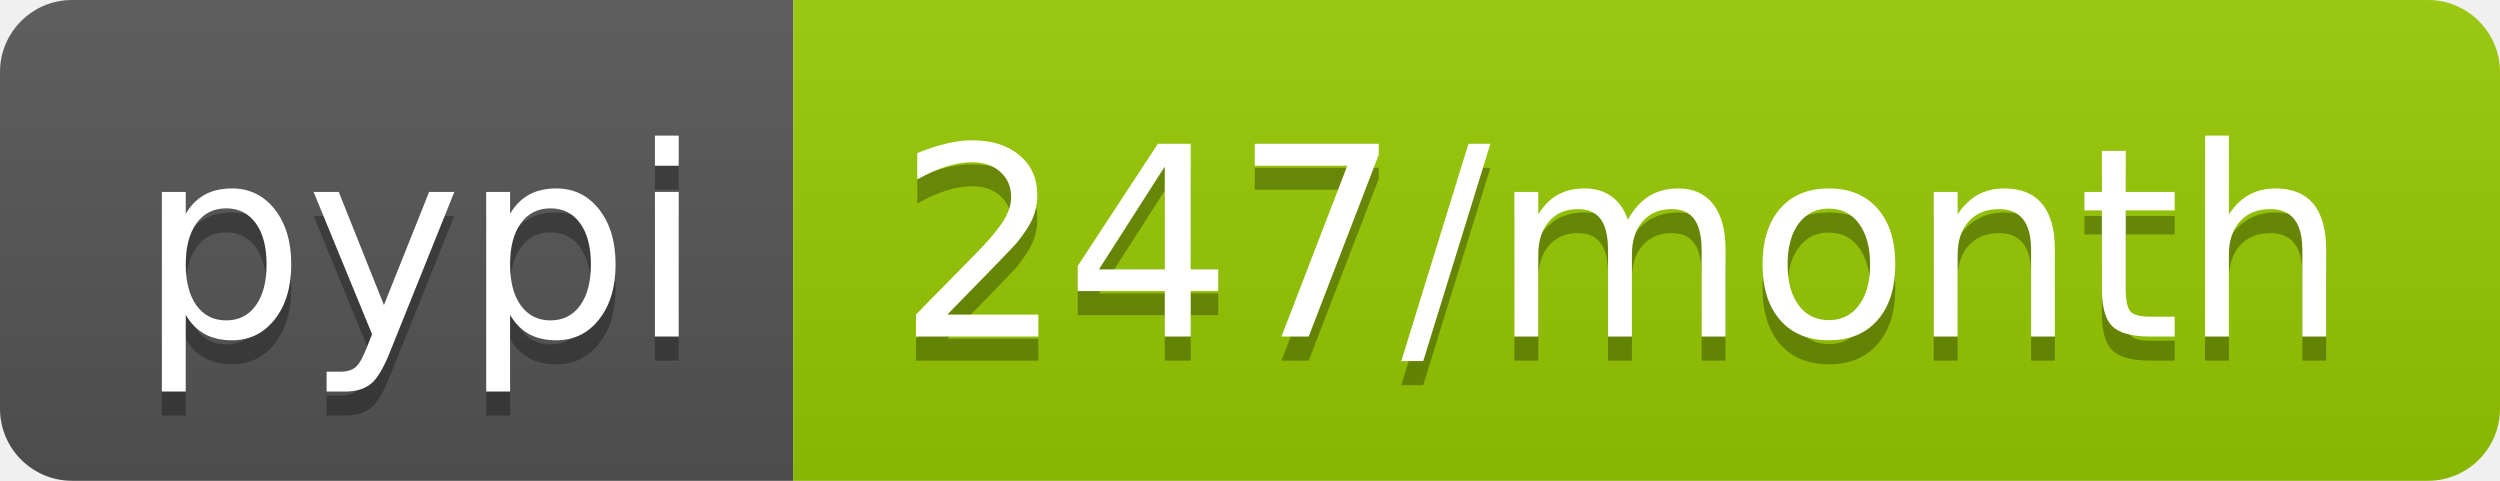
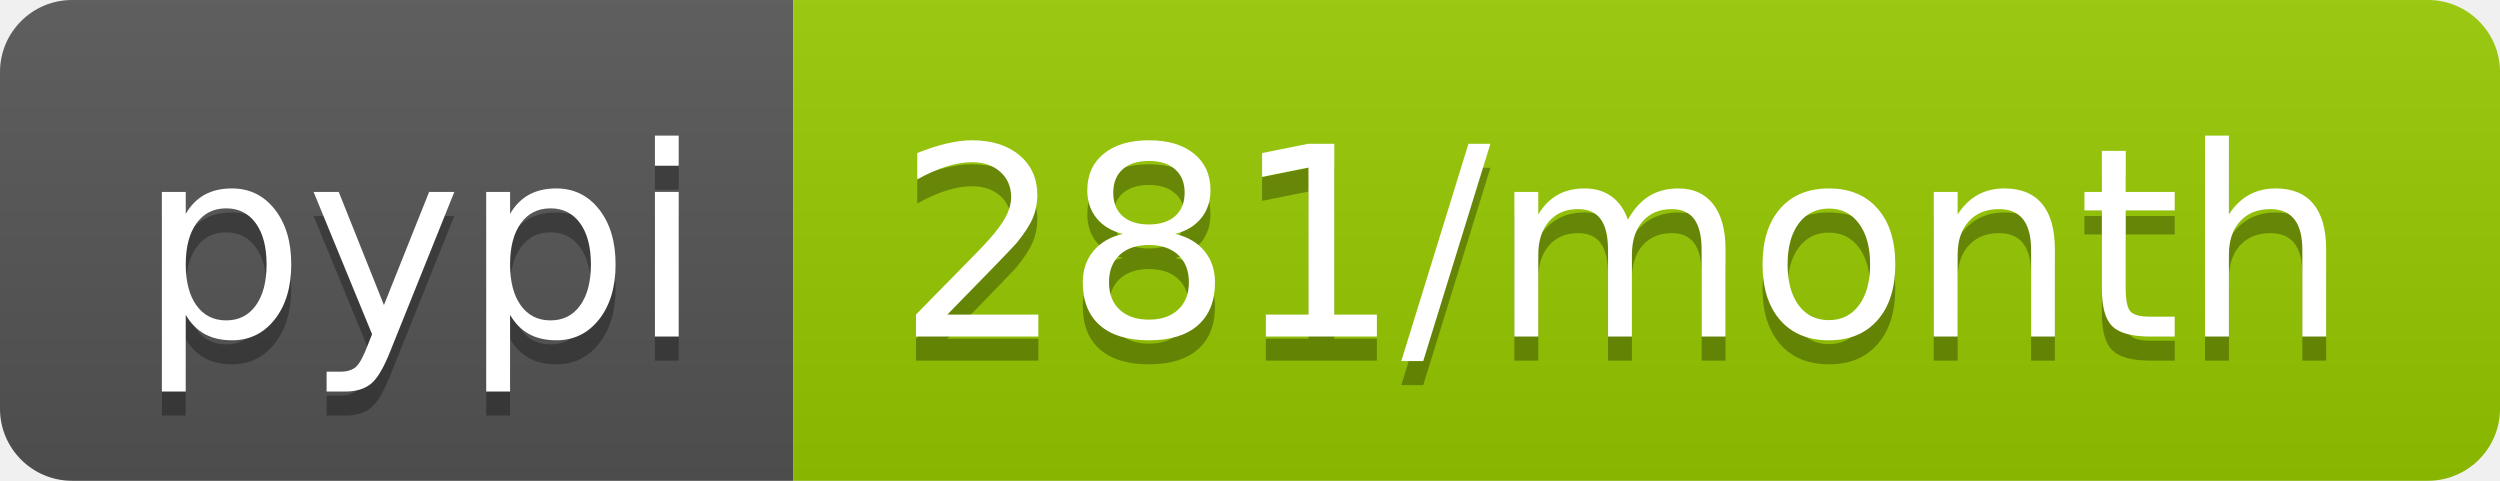
- <svg xmlns="http://www.w3.org/2000/svg" width="104" height="20" role="img" aria-label="pypi: 247/month">
+ <svg xmlns="http://www.w3.org/2000/svg" width="104" height="20" role="img" aria-label="pypi: 281/month">
  <linearGradient id="s" x2="0" y2="100%">
    <stop offset="0" stop-color="#bbb" stop-opacity=".1" />
    <stop offset="1" stop-opacity=".1" />
  </linearGradient>
  <clipPath id="r">
    <rect width="104" height="20" rx="3" fill="#fff" />
  </clipPath>
  <g clip-path="url(#r)">
    <rect width="33" height="20" fill="#555" />
    <rect x="33" width="71" height="20" fill="#97ca00" />
    <rect width="104" height="20" fill="url(#s)" />
  </g>
  <g fill="#fff" text-anchor="middle" font-family="Verdana,Geneva,DejaVu Sans,sans-serif" text-rendering="geometricPrecision" font-size="110">
    <text aria-hidden="true" x="175" y="150" fill="#010101" fill-opacity=".3" transform="scale(.1)" textLength="230">pypi</text>
    <text x="175" y="140" transform="scale(.1)" fill="#fff" textLength="230">pypi</text>
-     <text aria-hidden="true" x="675" y="150" fill="#010101" fill-opacity=".3" transform="scale(.1)" textLength="610">247/month</text>
-     <text x="675" y="140" transform="scale(.1)" fill="#fff" textLength="610">247/month</text>
+     <text aria-hidden="true" x="675" y="150" fill="#010101" fill-opacity=".3" transform="scale(.1)" textLength="610">281/month</text>
+     <text x="675" y="140" transform="scale(.1)" fill="#fff" textLength="610">281/month</text>
  </g>
</svg>
